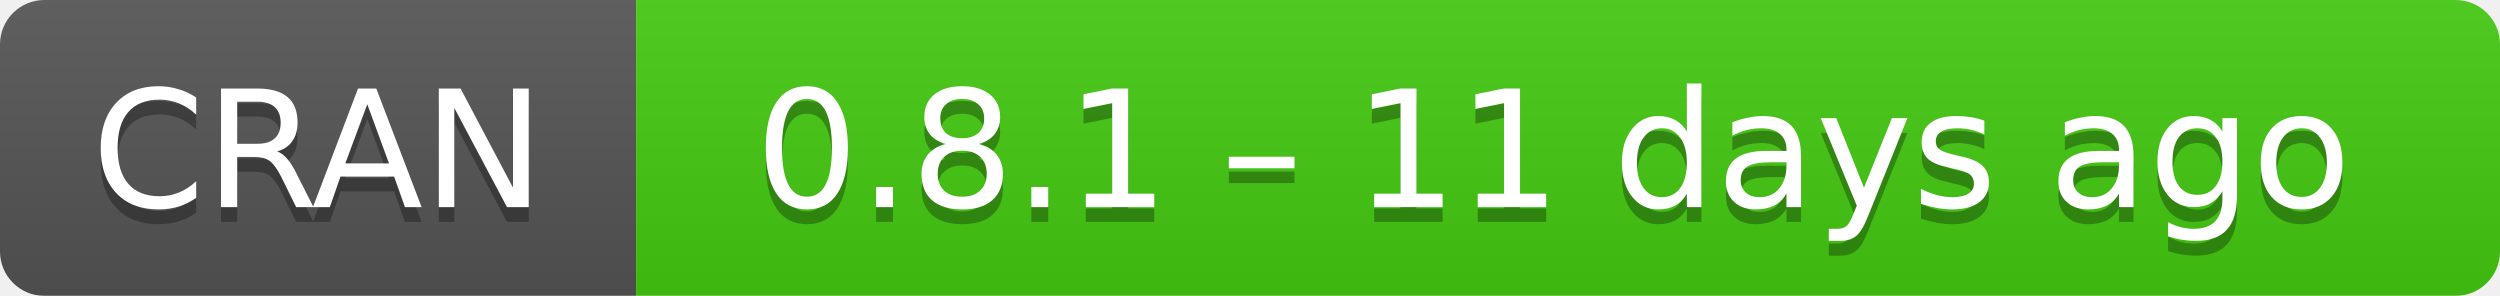
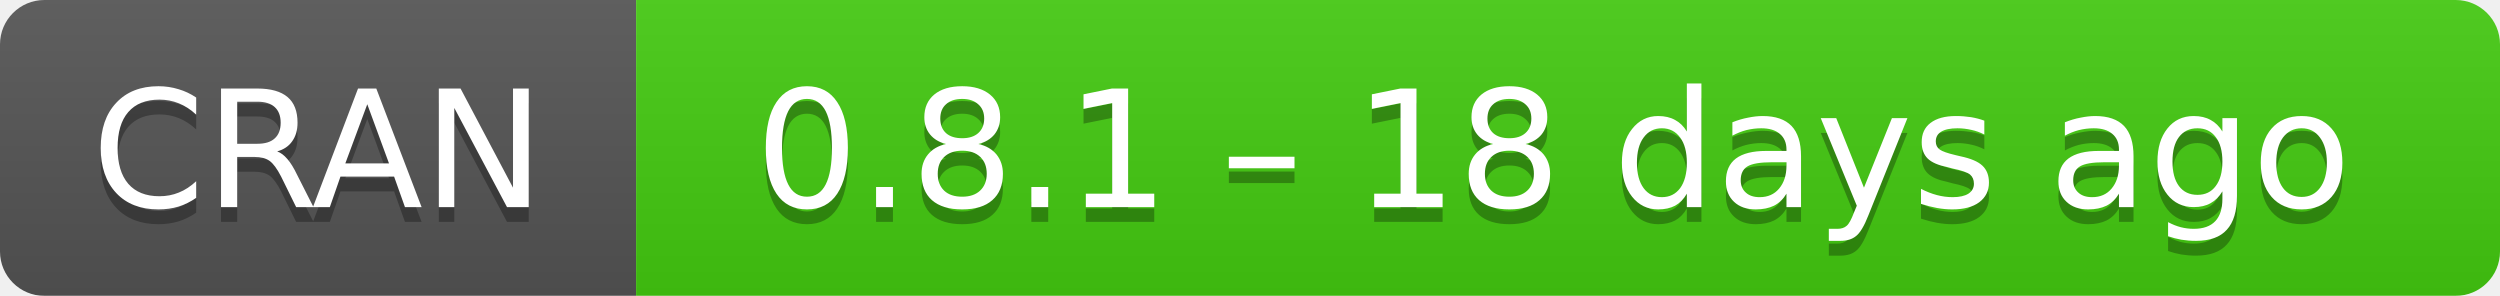
- <svg xmlns="http://www.w3.org/2000/svg" width="169" height="20" aria-label="CRAN 0.8.1 – 11 days ago">
+ <svg xmlns="http://www.w3.org/2000/svg" width="169" height="20" aria-label="CRAN 0.8.1 – 18 days ago">
  <linearGradient id="b" x2="0" y2="100%">
    <stop offset="0" stop-color="#bbb" stop-opacity=".1" />
    <stop offset="1" stop-opacity=".1" />
  </linearGradient>
  <mask id="a">
    <rect width="169" height="20" rx="3" fill="#fff" />
  </mask>
  <g mask="url(#a)">
    <path fill="#555" d="M0 0h43v20H0z" />
    <path fill="#4c1" d="M43 0h147v20H43z" />
    <path fill="url(#b)" d="M0 0h169v20H0z" />
  </g>
  <g fill="#fff" text-anchor="middle" font-family="DejaVu Sans,Verdana,Geneva,sans-serif" font-size="11">
    <text x="21.5" y="15" fill="#010101" fill-opacity=".3">
      CRAN
    </text>
    <text x="21.5" y="14">
      CRAN
    </text>
    <text x="105" y="15" fill="#010101" fill-opacity=".3">
-       0.8.1 – 11 days ago
+       0.8.1 – 18 days ago
    </text>
    <text x="105" y="14">
-       0.8.1 – 11 days ago
+       0.8.1 – 18 days ago
    </text>
  </g>
</svg>
